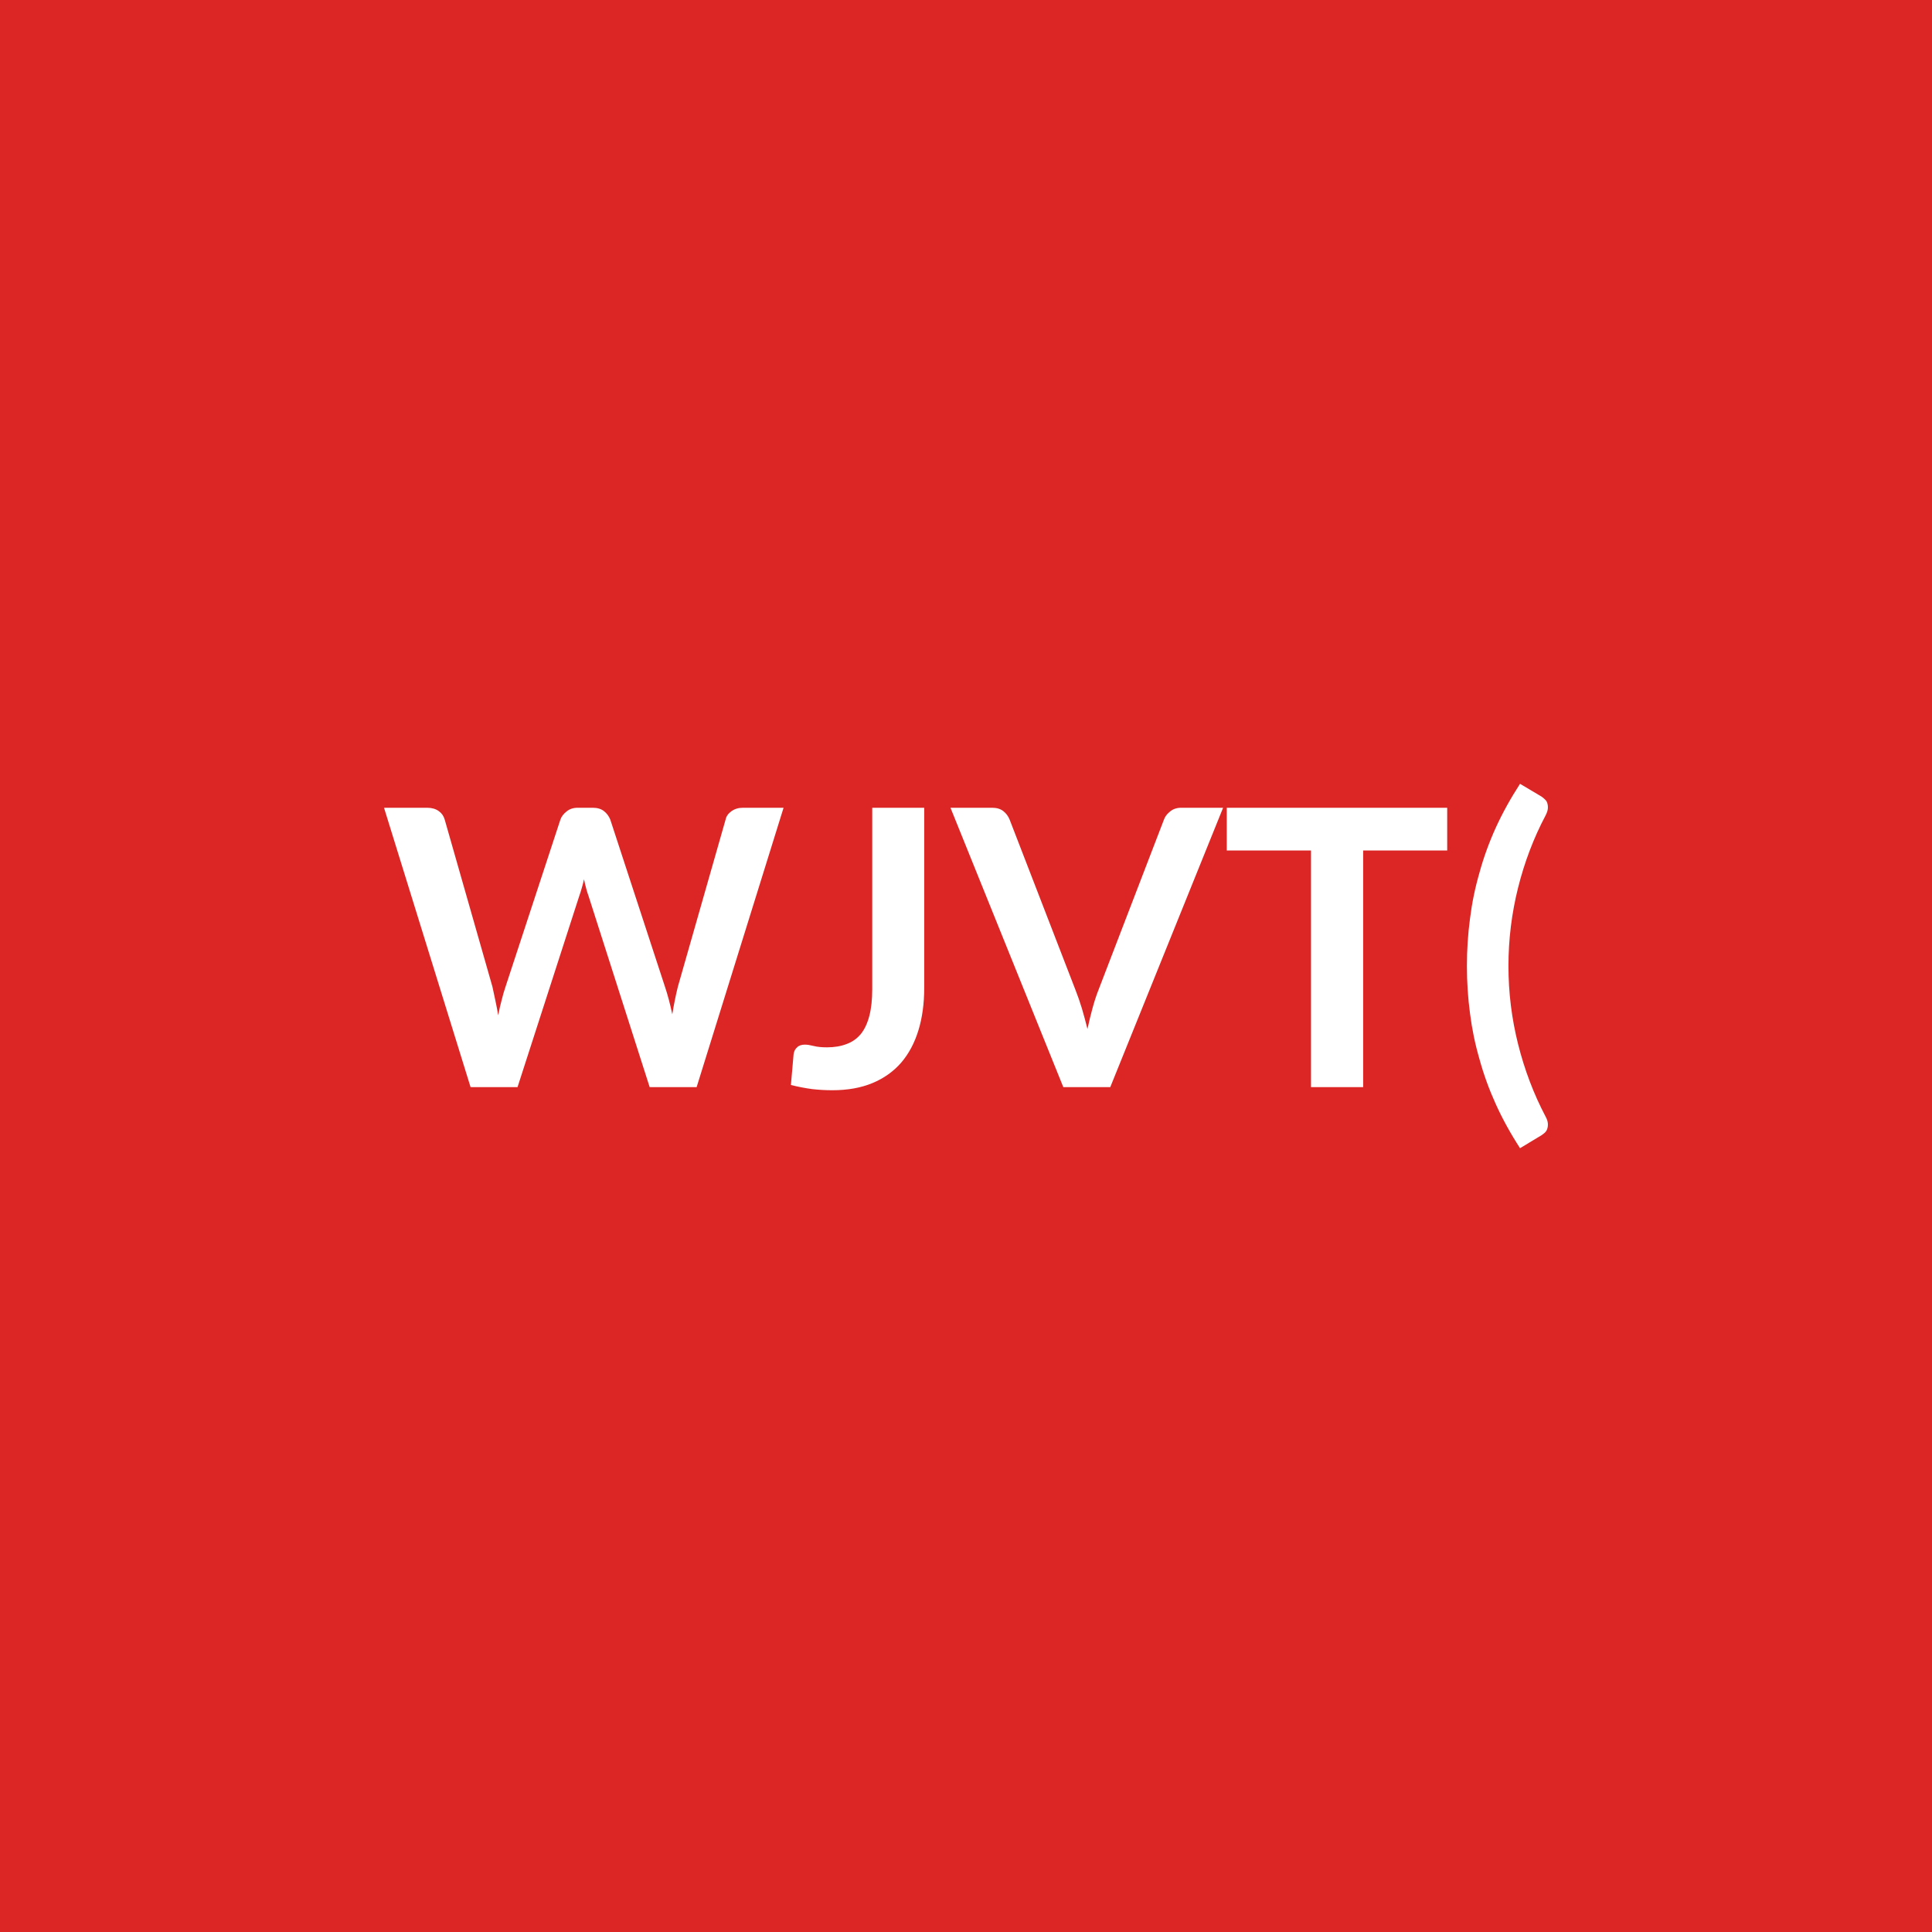
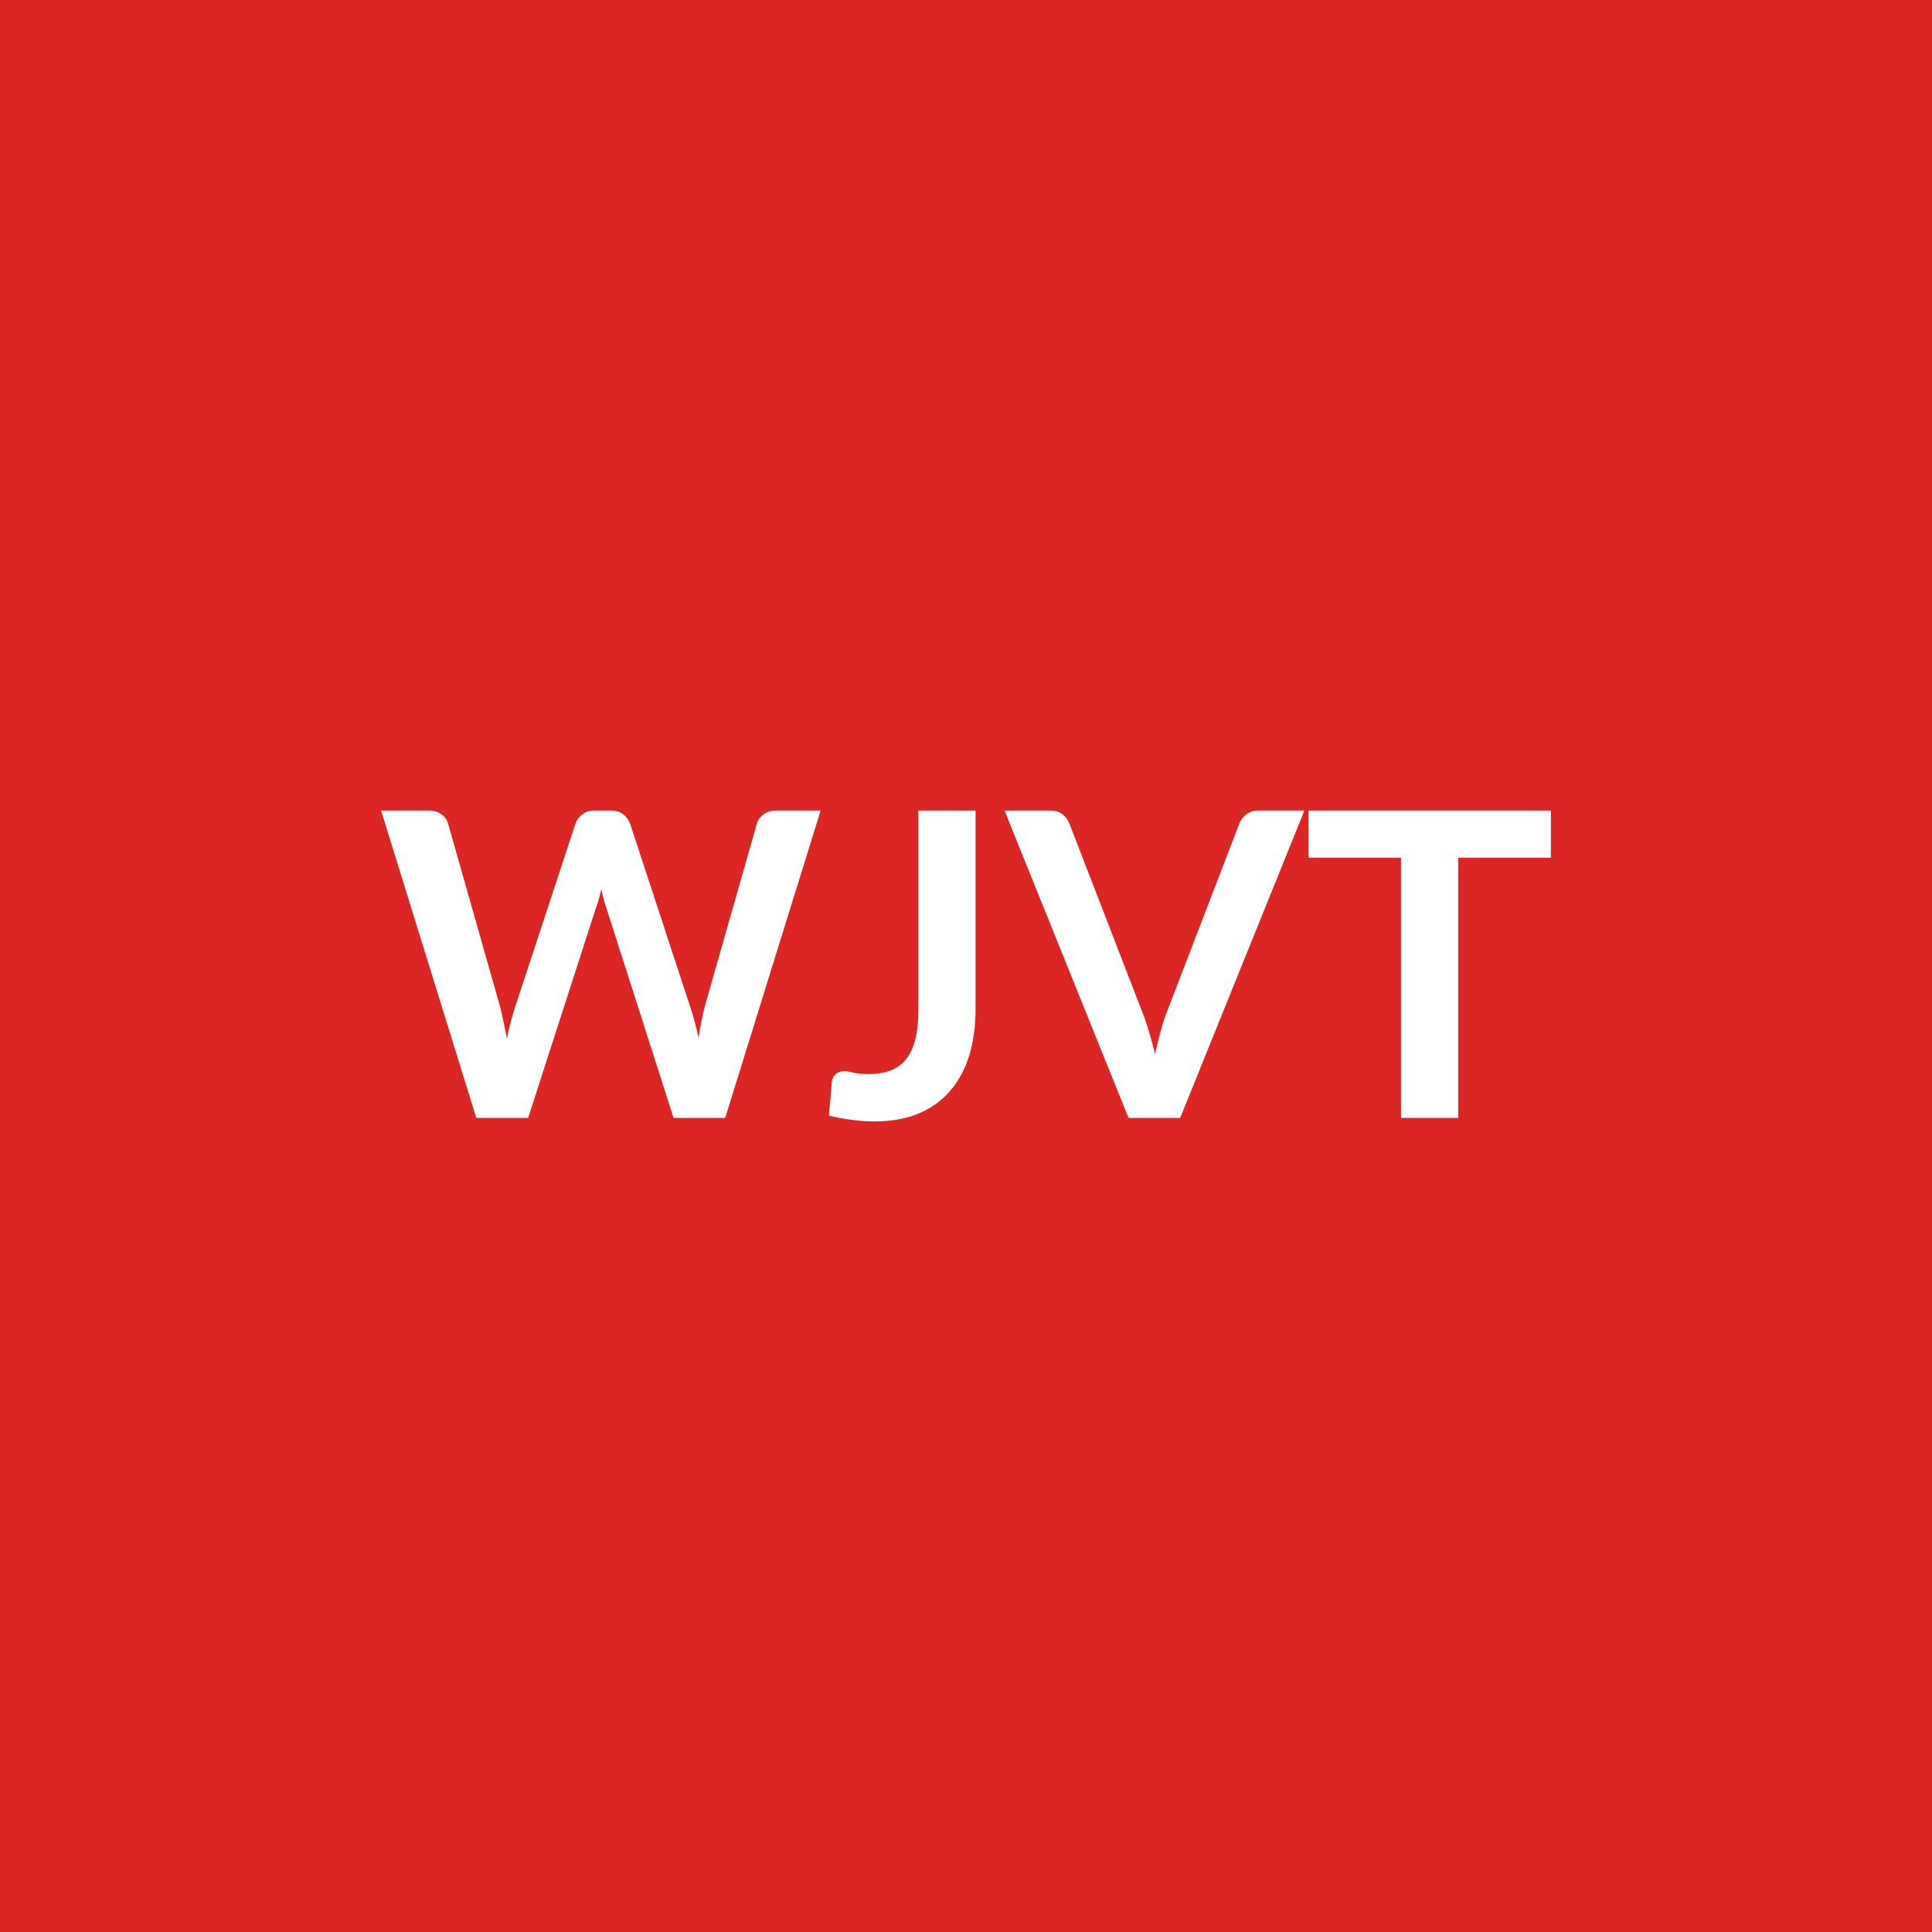
<svg xmlns="http://www.w3.org/2000/svg" width="100" height="100" viewBox="0 0 100 100">
  <rect width="100%" height="100%" fill="#dc2626" />
-   <path fill="#ffffff" d="M38.447 41.81h2.11l-4.5 14.46h-2.43l-3.16-9.88q-.13-.36-.24-.88-.05.25-.12.47-.06.22-.13.41l-3.19 9.88h-2.43l-4.48-14.46h2.24q.35 0 .59.17.23.16.31.44l2.47 8.65q.07.32.15.7.08.37.15.78.08-.42.18-.79.09-.37.2-.69l2.84-8.65q.08-.23.32-.42.23-.19.57-.19h.79q.35 0 .57.17t.33.44l2.83 8.65q.21.62.38 1.43.13-.79.29-1.43l2.47-8.65q.05-.25.3-.43t.59-.18m9.39 0v9.32q0 1.22-.3 2.2t-.89 1.67q-.6.69-1.49 1.06t-2.07.37q-.54 0-1.06-.06-.52-.07-1.09-.21.03-.4.07-.8t.07-.8q.03-.22.18-.35.14-.14.41-.14.17 0 .45.07.27.07.69.07.57 0 1.01-.17.44-.16.74-.52.29-.36.44-.94.15-.57.15-1.39v-9.38zm13.3 0h2.17l-5.84 14.46h-2.43l-5.84-14.46h2.16q.35 0 .57.17t.33.44l3.41 8.82q.17.43.33.95.15.51.29 1.07.12-.56.26-1.07.14-.52.31-.95l3.39-8.82q.08-.23.32-.42.23-.19.57-.19m13.77 0v2.21h-4.35v12.25h-2.7V44.02h-4.36v-2.21zm3.17 8.19q0 2.06.5 4.05t1.42 3.74q.11.2.12.36.01.15-.03.27-.03.11-.12.2-.09.08-.18.14l-1.11.67q-.74-1.14-1.26-2.29t-.84-2.32q-.34-1.17-.49-2.37-.16-1.2-.16-2.45t.16-2.45q.15-1.21.49-2.38.32-1.17.84-2.32.52-1.14 1.26-2.28l1.11.66q.09.06.18.15.09.08.12.19.04.12.03.27-.01.16-.12.37-.92 1.74-1.42 3.73-.5 2-.5 4.06" />
+   <path fill="#ffffff" d="M40.155 41.955h2.32l-4.94 15.91h-2.67l-3.48-10.87q-.14-.39-.26-.97l-.13.52q-.07.24-.15.45l-3.51 10.87h-2.68l-4.93-15.91h2.48q.38 0 .64.19.26.18.35.49l2.7 9.51q.09.35.17.76.09.42.17.87.09-.46.2-.87.1-.41.22-.76l3.13-9.51q.08-.26.34-.47t.64-.21h.86q.39 0 .63.19t.36.49l3.12 9.51q.23.68.42 1.57.14-.87.31-1.57l2.71-9.51q.07-.28.34-.48.26-.2.64-.2m10.34 0v10.26q0 1.34-.33 2.42-.33 1.07-.99 1.83-.65.76-1.63 1.17t-2.28.41q-.59 0-1.16-.08-.57-.07-1.2-.22.03-.44.08-.88.04-.44.07-.88.04-.24.2-.39t.45-.15q.19 0 .49.08.3.07.77.07.62 0 1.11-.18.48-.18.81-.57.32-.4.49-1.03.16-.64.16-1.54v-10.32zm14.63 0h2.39l-6.43 15.91h-2.67l-6.42-15.91h2.37q.39 0 .63.19t.36.49l3.75 9.7q.19.47.36 1.04.17.56.32 1.18.14-.62.29-1.18.15-.57.34-1.04l3.73-9.7q.09-.26.35-.47t.63-.21m15.15 0v2.44h-4.8v13.47h-2.96v-13.47h-4.79v-2.44z" />
</svg>
